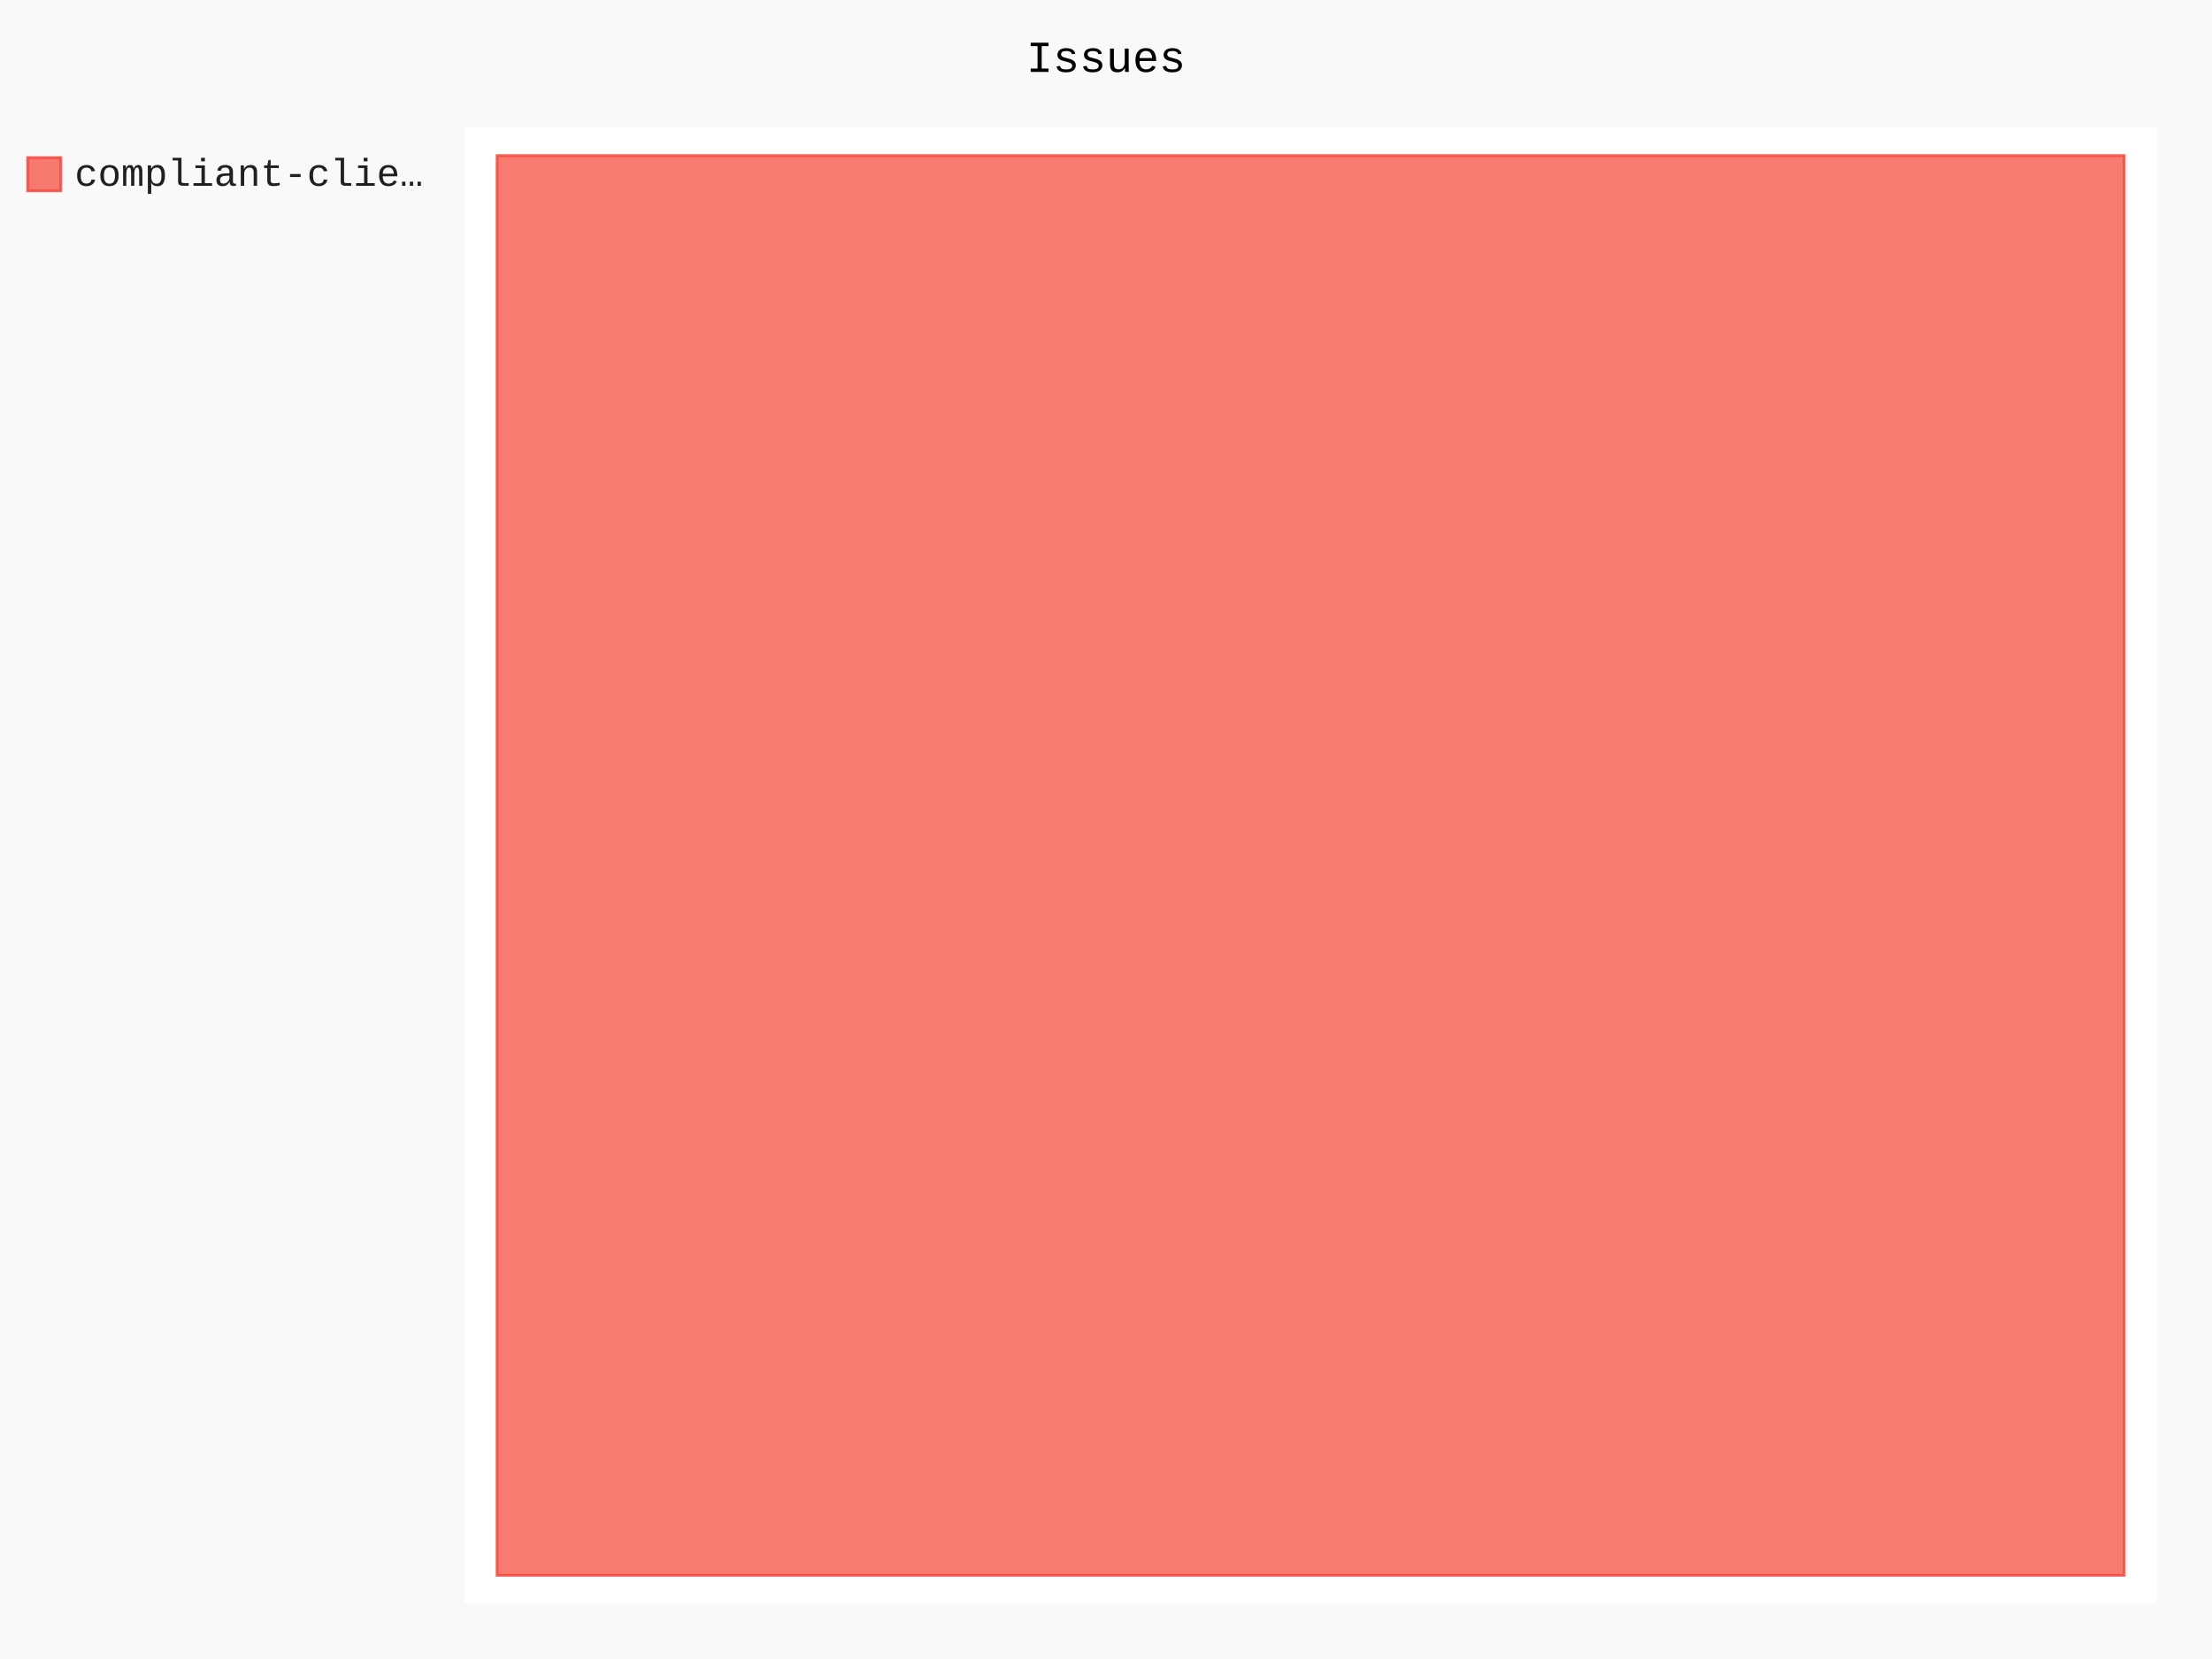
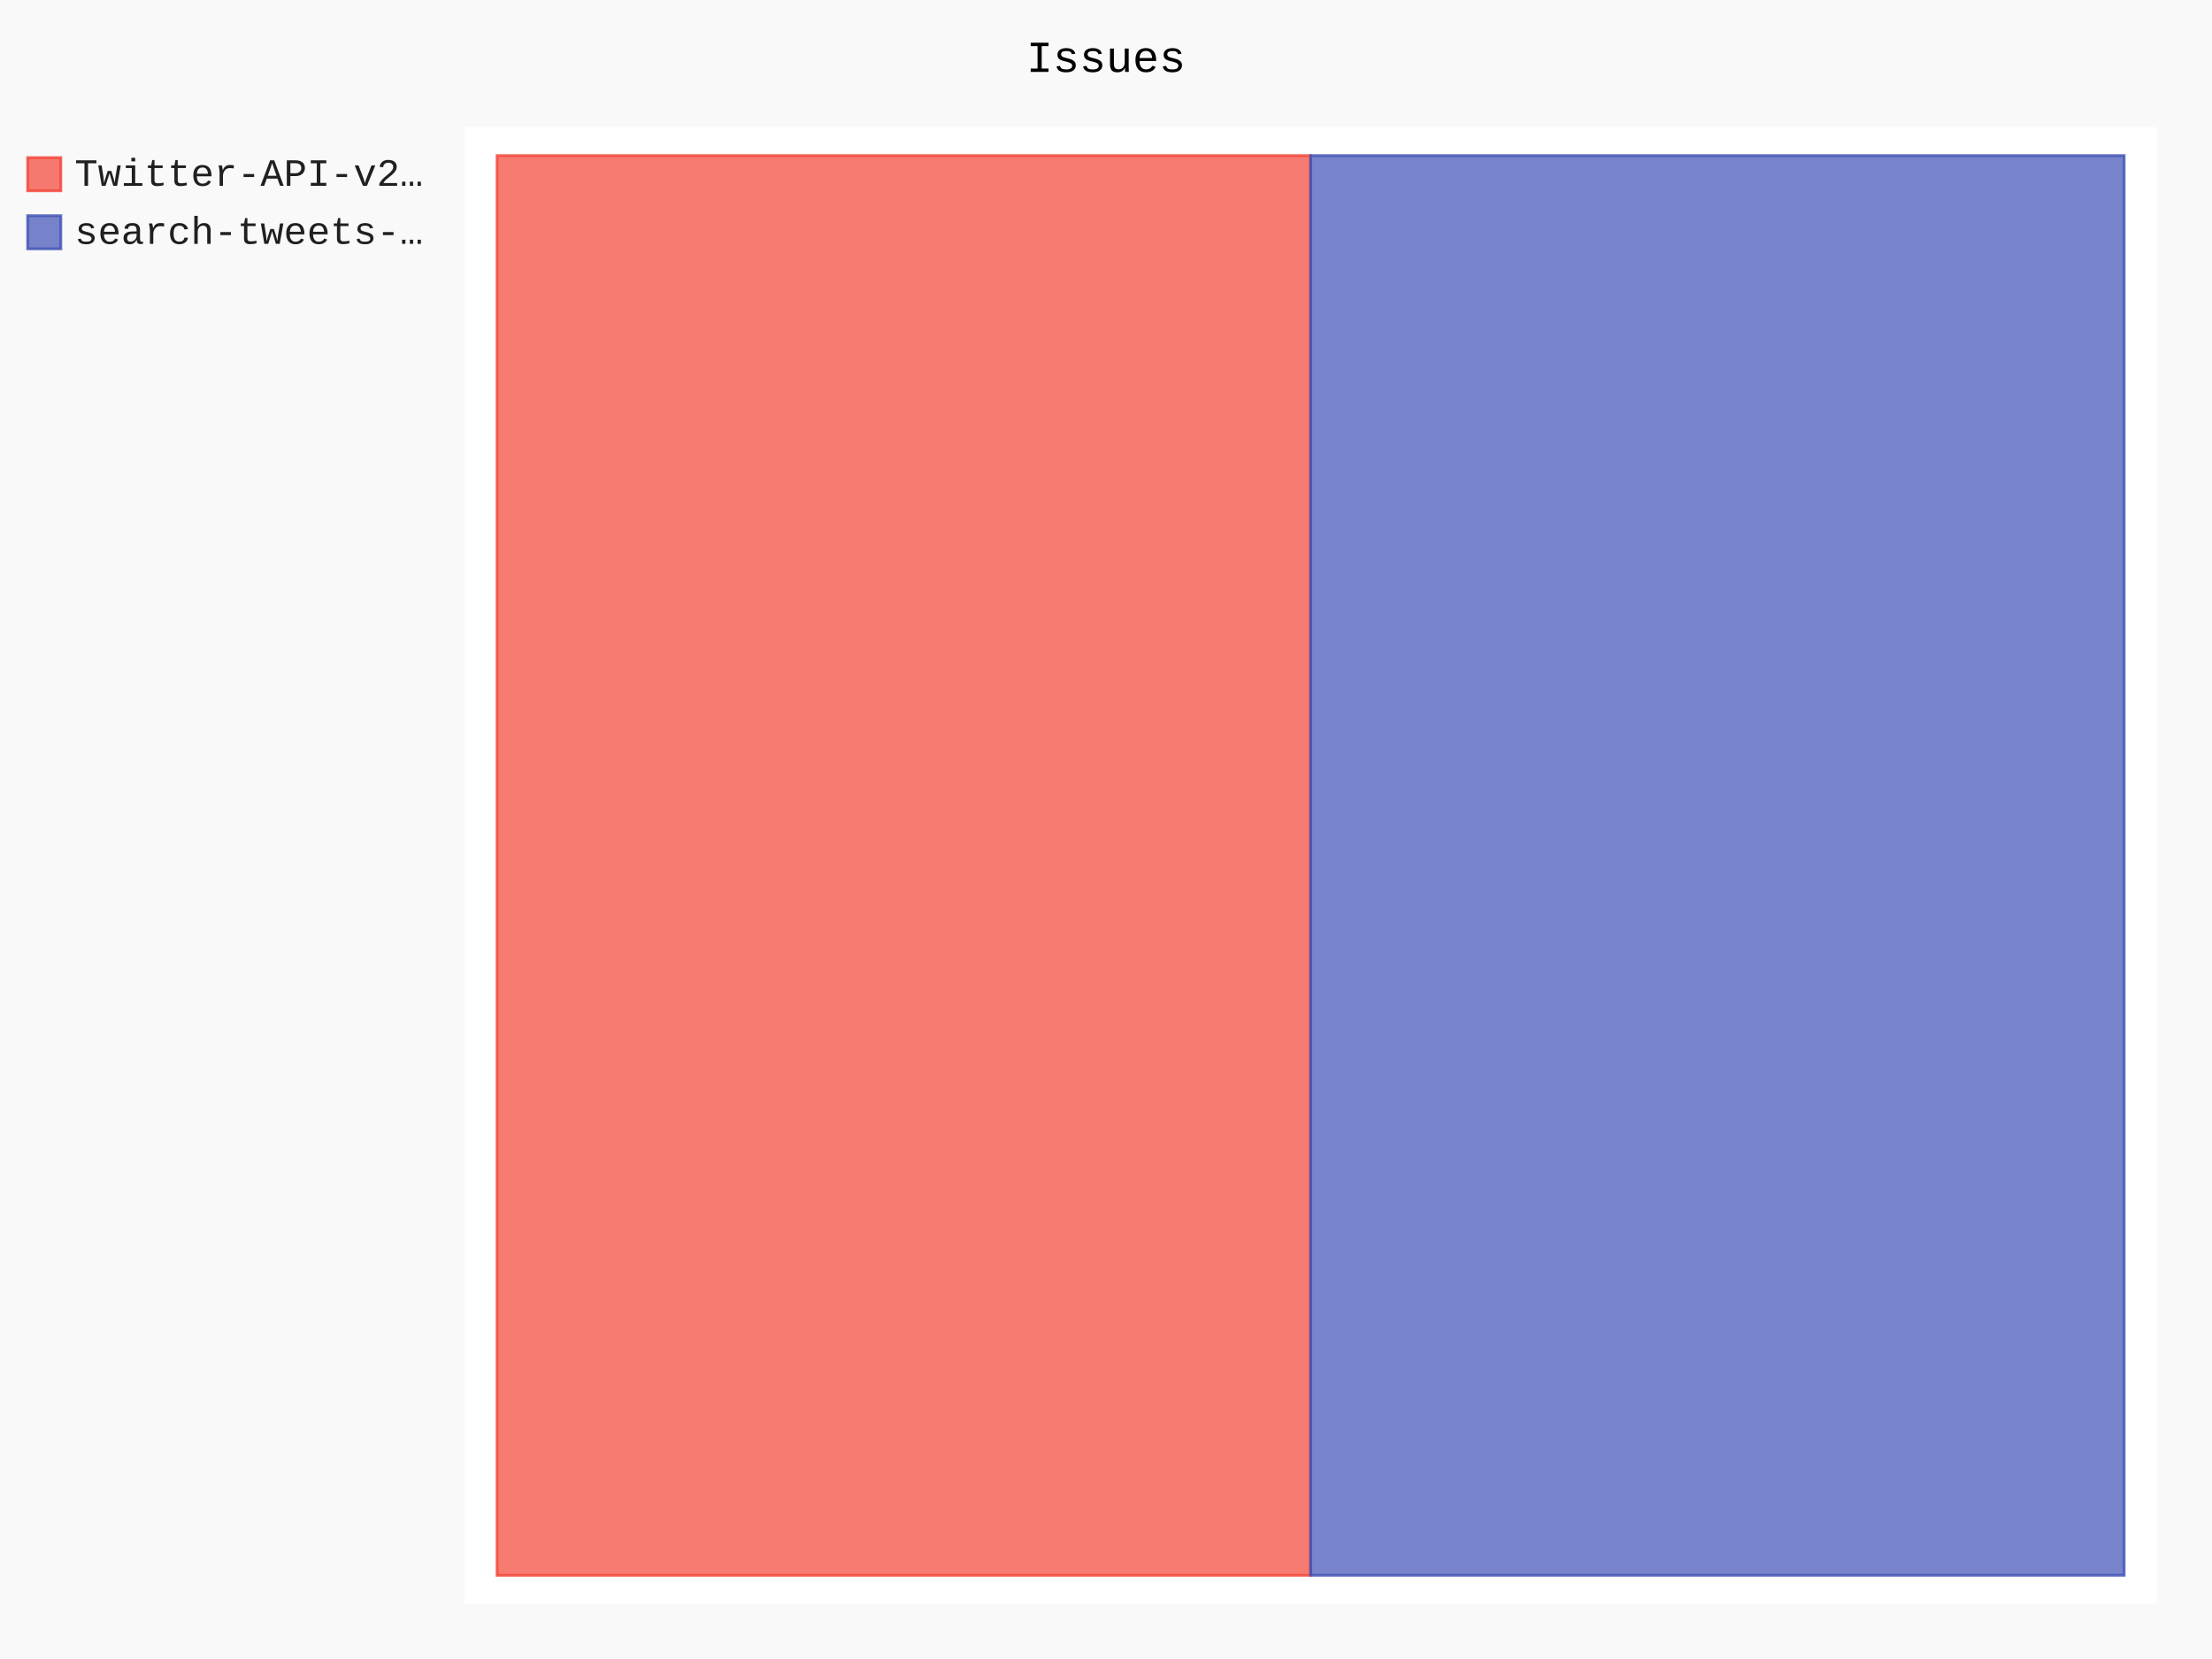
- <svg xmlns="http://www.w3.org/2000/svg" id="chart-049280ef-a29d-496a-a1d8-ce23f7ff703c" class="pygal-chart" viewBox="0 0 800 600">
+ <svg xmlns="http://www.w3.org/2000/svg" id="chart-2d57558b-5db5-4c68-a117-9bfde0aa4a43" class="pygal-chart" viewBox="0 0 800 600">
  <defs>
-     <style type="text/css">#chart-049280ef-a29d-496a-a1d8-ce23f7ff703c{-webkit-user-select:none;-webkit-font-smoothing:antialiased;font-family:Consolas,"Liberation Mono",Menlo,Courier,monospace}#chart-049280ef-a29d-496a-a1d8-ce23f7ff703c .title{font-family:Consolas,"Liberation Mono",Menlo,Courier,monospace;font-size:16px}#chart-049280ef-a29d-496a-a1d8-ce23f7ff703c .legends .legend text{font-family:Consolas,"Liberation Mono",Menlo,Courier,monospace;font-size:14px}#chart-049280ef-a29d-496a-a1d8-ce23f7ff703c .axis text{font-family:Consolas,"Liberation Mono",Menlo,Courier,monospace;font-size:10px}#chart-049280ef-a29d-496a-a1d8-ce23f7ff703c .axis text.major{font-family:Consolas,"Liberation Mono",Menlo,Courier,monospace;font-size:10px}#chart-049280ef-a29d-496a-a1d8-ce23f7ff703c .text-overlay text.value{font-family:Consolas,"Liberation Mono",Menlo,Courier,monospace;font-size:16px}#chart-049280ef-a29d-496a-a1d8-ce23f7ff703c .text-overlay text.label{font-family:Consolas,"Liberation Mono",Menlo,Courier,monospace;font-size:10px}#chart-049280ef-a29d-496a-a1d8-ce23f7ff703c .tooltip{font-family:Consolas,"Liberation Mono",Menlo,Courier,monospace;font-size:14px}#chart-049280ef-a29d-496a-a1d8-ce23f7ff703c text.no_data{font-family:Consolas,"Liberation Mono",Menlo,Courier,monospace;font-size:64px}
- #chart-049280ef-a29d-496a-a1d8-ce23f7ff703c{background-color:rgba(249,249,249,1)}#chart-049280ef-a29d-496a-a1d8-ce23f7ff703c path,#chart-049280ef-a29d-496a-a1d8-ce23f7ff703c line,#chart-049280ef-a29d-496a-a1d8-ce23f7ff703c rect,#chart-049280ef-a29d-496a-a1d8-ce23f7ff703c circle{-webkit-transition:150ms;-moz-transition:150ms;transition:150ms}#chart-049280ef-a29d-496a-a1d8-ce23f7ff703c .graph &gt; .background{fill:rgba(249,249,249,1)}#chart-049280ef-a29d-496a-a1d8-ce23f7ff703c .plot &gt; .background{fill:rgba(255,255,255,1)}#chart-049280ef-a29d-496a-a1d8-ce23f7ff703c .graph{fill:rgba(0,0,0,.87)}#chart-049280ef-a29d-496a-a1d8-ce23f7ff703c text.no_data{fill:rgba(0,0,0,1)}#chart-049280ef-a29d-496a-a1d8-ce23f7ff703c .title{fill:rgba(0,0,0,1)}#chart-049280ef-a29d-496a-a1d8-ce23f7ff703c .legends .legend text{fill:rgba(0,0,0,.87)}#chart-049280ef-a29d-496a-a1d8-ce23f7ff703c .legends .legend:hover text{fill:rgba(0,0,0,1)}#chart-049280ef-a29d-496a-a1d8-ce23f7ff703c .axis .line{stroke:rgba(0,0,0,1)}#chart-049280ef-a29d-496a-a1d8-ce23f7ff703c .axis .guide.line{stroke:rgba(0,0,0,.54)}#chart-049280ef-a29d-496a-a1d8-ce23f7ff703c .axis .major.line{stroke:rgba(0,0,0,.87)}#chart-049280ef-a29d-496a-a1d8-ce23f7ff703c .axis text.major{fill:rgba(0,0,0,1)}#chart-049280ef-a29d-496a-a1d8-ce23f7ff703c .axis.y .guides:hover .guide.line,#chart-049280ef-a29d-496a-a1d8-ce23f7ff703c .line-graph .axis.x .guides:hover .guide.line,#chart-049280ef-a29d-496a-a1d8-ce23f7ff703c .stackedline-graph .axis.x .guides:hover .guide.line,#chart-049280ef-a29d-496a-a1d8-ce23f7ff703c .xy-graph .axis.x .guides:hover .guide.line{stroke:rgba(0,0,0,1)}#chart-049280ef-a29d-496a-a1d8-ce23f7ff703c .axis .guides:hover text{fill:rgba(0,0,0,1)}#chart-049280ef-a29d-496a-a1d8-ce23f7ff703c .reactive{fill-opacity:.7;stroke-opacity:.8}#chart-049280ef-a29d-496a-a1d8-ce23f7ff703c .ci{stroke:rgba(0,0,0,.87)}#chart-049280ef-a29d-496a-a1d8-ce23f7ff703c .reactive.active,#chart-049280ef-a29d-496a-a1d8-ce23f7ff703c .active .reactive{fill-opacity:.8;stroke-opacity:.9;stroke-width:4}#chart-049280ef-a29d-496a-a1d8-ce23f7ff703c .ci .reactive.active{stroke-width:1.5}#chart-049280ef-a29d-496a-a1d8-ce23f7ff703c .series text{fill:rgba(0,0,0,1)}#chart-049280ef-a29d-496a-a1d8-ce23f7ff703c .tooltip rect{fill:rgba(255,255,255,1);stroke:rgba(0,0,0,1);-webkit-transition:opacity 150ms;-moz-transition:opacity 150ms;transition:opacity 150ms}#chart-049280ef-a29d-496a-a1d8-ce23f7ff703c .tooltip .label{fill:rgba(0,0,0,.87)}#chart-049280ef-a29d-496a-a1d8-ce23f7ff703c .tooltip .label{fill:rgba(0,0,0,.87)}#chart-049280ef-a29d-496a-a1d8-ce23f7ff703c .tooltip .legend{font-size:.8em;fill:rgba(0,0,0,.54)}#chart-049280ef-a29d-496a-a1d8-ce23f7ff703c .tooltip .x_label{font-size:.6em;fill:rgba(0,0,0,1)}#chart-049280ef-a29d-496a-a1d8-ce23f7ff703c .tooltip .xlink{font-size:.5em;text-decoration:underline}#chart-049280ef-a29d-496a-a1d8-ce23f7ff703c .tooltip .value{font-size:1.5em}#chart-049280ef-a29d-496a-a1d8-ce23f7ff703c .bound{font-size:.5em}#chart-049280ef-a29d-496a-a1d8-ce23f7ff703c .max-value{font-size:.75em;fill:rgba(0,0,0,.54)}#chart-049280ef-a29d-496a-a1d8-ce23f7ff703c .map-element{fill:rgba(255,255,255,1);stroke:rgba(0,0,0,.54) !important}#chart-049280ef-a29d-496a-a1d8-ce23f7ff703c .map-element .reactive{fill-opacity:inherit;stroke-opacity:inherit}#chart-049280ef-a29d-496a-a1d8-ce23f7ff703c .color-0,#chart-049280ef-a29d-496a-a1d8-ce23f7ff703c .color-0 a:visited{stroke:#F44336;fill:#F44336}#chart-049280ef-a29d-496a-a1d8-ce23f7ff703c .text-overlay .color-0 text{fill:black}
- #chart-049280ef-a29d-496a-a1d8-ce23f7ff703c text.no_data{text-anchor:middle}#chart-049280ef-a29d-496a-a1d8-ce23f7ff703c .guide.line{fill:none}#chart-049280ef-a29d-496a-a1d8-ce23f7ff703c .centered{text-anchor:middle}#chart-049280ef-a29d-496a-a1d8-ce23f7ff703c .title{text-anchor:middle}#chart-049280ef-a29d-496a-a1d8-ce23f7ff703c .legends .legend text{fill-opacity:1}#chart-049280ef-a29d-496a-a1d8-ce23f7ff703c .axis.x text{text-anchor:middle}#chart-049280ef-a29d-496a-a1d8-ce23f7ff703c .axis.x:not(.web) text[transform]{text-anchor:start}#chart-049280ef-a29d-496a-a1d8-ce23f7ff703c .axis.x:not(.web) text[transform].backwards{text-anchor:end}#chart-049280ef-a29d-496a-a1d8-ce23f7ff703c .axis.y text{text-anchor:end}#chart-049280ef-a29d-496a-a1d8-ce23f7ff703c .axis.y text[transform].backwards{text-anchor:start}#chart-049280ef-a29d-496a-a1d8-ce23f7ff703c .axis.y2 text{text-anchor:start}#chart-049280ef-a29d-496a-a1d8-ce23f7ff703c .axis.y2 text[transform].backwards{text-anchor:end}#chart-049280ef-a29d-496a-a1d8-ce23f7ff703c .axis .guide.line{stroke-dasharray:4,4}#chart-049280ef-a29d-496a-a1d8-ce23f7ff703c .axis .major.guide.line{stroke-dasharray:6,6}#chart-049280ef-a29d-496a-a1d8-ce23f7ff703c .horizontal .axis.y .guide.line,#chart-049280ef-a29d-496a-a1d8-ce23f7ff703c .horizontal .axis.y2 .guide.line,#chart-049280ef-a29d-496a-a1d8-ce23f7ff703c .vertical .axis.x .guide.line{opacity:0}#chart-049280ef-a29d-496a-a1d8-ce23f7ff703c .horizontal .axis.always_show .guide.line,#chart-049280ef-a29d-496a-a1d8-ce23f7ff703c .vertical .axis.always_show .guide.line{opacity:1 !important}#chart-049280ef-a29d-496a-a1d8-ce23f7ff703c .axis.y .guides:hover .guide.line,#chart-049280ef-a29d-496a-a1d8-ce23f7ff703c .axis.y2 .guides:hover .guide.line,#chart-049280ef-a29d-496a-a1d8-ce23f7ff703c .axis.x .guides:hover .guide.line{opacity:1}#chart-049280ef-a29d-496a-a1d8-ce23f7ff703c .axis .guides:hover text{opacity:1}#chart-049280ef-a29d-496a-a1d8-ce23f7ff703c .nofill{fill:none}#chart-049280ef-a29d-496a-a1d8-ce23f7ff703c .subtle-fill{fill-opacity:.2}#chart-049280ef-a29d-496a-a1d8-ce23f7ff703c .dot{stroke-width:1px;fill-opacity:1}#chart-049280ef-a29d-496a-a1d8-ce23f7ff703c .dot.active{stroke-width:5px}#chart-049280ef-a29d-496a-a1d8-ce23f7ff703c .dot.negative{fill:transparent}#chart-049280ef-a29d-496a-a1d8-ce23f7ff703c text,#chart-049280ef-a29d-496a-a1d8-ce23f7ff703c tspan{stroke:none !important}#chart-049280ef-a29d-496a-a1d8-ce23f7ff703c .series text.active{opacity:1}#chart-049280ef-a29d-496a-a1d8-ce23f7ff703c .tooltip rect{fill-opacity:.95;stroke-width:.5}#chart-049280ef-a29d-496a-a1d8-ce23f7ff703c .tooltip text{fill-opacity:1}#chart-049280ef-a29d-496a-a1d8-ce23f7ff703c .showable{visibility:hidden}#chart-049280ef-a29d-496a-a1d8-ce23f7ff703c .showable.shown{visibility:visible}#chart-049280ef-a29d-496a-a1d8-ce23f7ff703c .gauge-background{fill:rgba(229,229,229,1);stroke:none}#chart-049280ef-a29d-496a-a1d8-ce23f7ff703c .bg-lines{stroke:rgba(249,249,249,1);stroke-width:2px}</style>
+     <style type="text/css">#chart-2d57558b-5db5-4c68-a117-9bfde0aa4a43{-webkit-user-select:none;-webkit-font-smoothing:antialiased;font-family:Consolas,"Liberation Mono",Menlo,Courier,monospace}#chart-2d57558b-5db5-4c68-a117-9bfde0aa4a43 .title{font-family:Consolas,"Liberation Mono",Menlo,Courier,monospace;font-size:16px}#chart-2d57558b-5db5-4c68-a117-9bfde0aa4a43 .legends .legend text{font-family:Consolas,"Liberation Mono",Menlo,Courier,monospace;font-size:14px}#chart-2d57558b-5db5-4c68-a117-9bfde0aa4a43 .axis text{font-family:Consolas,"Liberation Mono",Menlo,Courier,monospace;font-size:10px}#chart-2d57558b-5db5-4c68-a117-9bfde0aa4a43 .axis text.major{font-family:Consolas,"Liberation Mono",Menlo,Courier,monospace;font-size:10px}#chart-2d57558b-5db5-4c68-a117-9bfde0aa4a43 .text-overlay text.value{font-family:Consolas,"Liberation Mono",Menlo,Courier,monospace;font-size:16px}#chart-2d57558b-5db5-4c68-a117-9bfde0aa4a43 .text-overlay text.label{font-family:Consolas,"Liberation Mono",Menlo,Courier,monospace;font-size:10px}#chart-2d57558b-5db5-4c68-a117-9bfde0aa4a43 .tooltip{font-family:Consolas,"Liberation Mono",Menlo,Courier,monospace;font-size:14px}#chart-2d57558b-5db5-4c68-a117-9bfde0aa4a43 text.no_data{font-family:Consolas,"Liberation Mono",Menlo,Courier,monospace;font-size:64px}
+ #chart-2d57558b-5db5-4c68-a117-9bfde0aa4a43{background-color:rgba(249,249,249,1)}#chart-2d57558b-5db5-4c68-a117-9bfde0aa4a43 path,#chart-2d57558b-5db5-4c68-a117-9bfde0aa4a43 line,#chart-2d57558b-5db5-4c68-a117-9bfde0aa4a43 rect,#chart-2d57558b-5db5-4c68-a117-9bfde0aa4a43 circle{-webkit-transition:150ms;-moz-transition:150ms;transition:150ms}#chart-2d57558b-5db5-4c68-a117-9bfde0aa4a43 .graph &gt; .background{fill:rgba(249,249,249,1)}#chart-2d57558b-5db5-4c68-a117-9bfde0aa4a43 .plot &gt; .background{fill:rgba(255,255,255,1)}#chart-2d57558b-5db5-4c68-a117-9bfde0aa4a43 .graph{fill:rgba(0,0,0,.87)}#chart-2d57558b-5db5-4c68-a117-9bfde0aa4a43 text.no_data{fill:rgba(0,0,0,1)}#chart-2d57558b-5db5-4c68-a117-9bfde0aa4a43 .title{fill:rgba(0,0,0,1)}#chart-2d57558b-5db5-4c68-a117-9bfde0aa4a43 .legends .legend text{fill:rgba(0,0,0,.87)}#chart-2d57558b-5db5-4c68-a117-9bfde0aa4a43 .legends .legend:hover text{fill:rgba(0,0,0,1)}#chart-2d57558b-5db5-4c68-a117-9bfde0aa4a43 .axis .line{stroke:rgba(0,0,0,1)}#chart-2d57558b-5db5-4c68-a117-9bfde0aa4a43 .axis .guide.line{stroke:rgba(0,0,0,.54)}#chart-2d57558b-5db5-4c68-a117-9bfde0aa4a43 .axis .major.line{stroke:rgba(0,0,0,.87)}#chart-2d57558b-5db5-4c68-a117-9bfde0aa4a43 .axis text.major{fill:rgba(0,0,0,1)}#chart-2d57558b-5db5-4c68-a117-9bfde0aa4a43 .axis.y .guides:hover .guide.line,#chart-2d57558b-5db5-4c68-a117-9bfde0aa4a43 .line-graph .axis.x .guides:hover .guide.line,#chart-2d57558b-5db5-4c68-a117-9bfde0aa4a43 .stackedline-graph .axis.x .guides:hover .guide.line,#chart-2d57558b-5db5-4c68-a117-9bfde0aa4a43 .xy-graph .axis.x .guides:hover .guide.line{stroke:rgba(0,0,0,1)}#chart-2d57558b-5db5-4c68-a117-9bfde0aa4a43 .axis .guides:hover text{fill:rgba(0,0,0,1)}#chart-2d57558b-5db5-4c68-a117-9bfde0aa4a43 .reactive{fill-opacity:.7;stroke-opacity:.8}#chart-2d57558b-5db5-4c68-a117-9bfde0aa4a43 .ci{stroke:rgba(0,0,0,.87)}#chart-2d57558b-5db5-4c68-a117-9bfde0aa4a43 .reactive.active,#chart-2d57558b-5db5-4c68-a117-9bfde0aa4a43 .active .reactive{fill-opacity:.8;stroke-opacity:.9;stroke-width:4}#chart-2d57558b-5db5-4c68-a117-9bfde0aa4a43 .ci .reactive.active{stroke-width:1.5}#chart-2d57558b-5db5-4c68-a117-9bfde0aa4a43 .series text{fill:rgba(0,0,0,1)}#chart-2d57558b-5db5-4c68-a117-9bfde0aa4a43 .tooltip rect{fill:rgba(255,255,255,1);stroke:rgba(0,0,0,1);-webkit-transition:opacity 150ms;-moz-transition:opacity 150ms;transition:opacity 150ms}#chart-2d57558b-5db5-4c68-a117-9bfde0aa4a43 .tooltip .label{fill:rgba(0,0,0,.87)}#chart-2d57558b-5db5-4c68-a117-9bfde0aa4a43 .tooltip .label{fill:rgba(0,0,0,.87)}#chart-2d57558b-5db5-4c68-a117-9bfde0aa4a43 .tooltip .legend{font-size:.8em;fill:rgba(0,0,0,.54)}#chart-2d57558b-5db5-4c68-a117-9bfde0aa4a43 .tooltip .x_label{font-size:.6em;fill:rgba(0,0,0,1)}#chart-2d57558b-5db5-4c68-a117-9bfde0aa4a43 .tooltip .xlink{font-size:.5em;text-decoration:underline}#chart-2d57558b-5db5-4c68-a117-9bfde0aa4a43 .tooltip .value{font-size:1.5em}#chart-2d57558b-5db5-4c68-a117-9bfde0aa4a43 .bound{font-size:.5em}#chart-2d57558b-5db5-4c68-a117-9bfde0aa4a43 .max-value{font-size:.75em;fill:rgba(0,0,0,.54)}#chart-2d57558b-5db5-4c68-a117-9bfde0aa4a43 .map-element{fill:rgba(255,255,255,1);stroke:rgba(0,0,0,.54) !important}#chart-2d57558b-5db5-4c68-a117-9bfde0aa4a43 .map-element .reactive{fill-opacity:inherit;stroke-opacity:inherit}#chart-2d57558b-5db5-4c68-a117-9bfde0aa4a43 .color-0,#chart-2d57558b-5db5-4c68-a117-9bfde0aa4a43 .color-0 a:visited{stroke:#F44336;fill:#F44336}#chart-2d57558b-5db5-4c68-a117-9bfde0aa4a43 .color-1,#chart-2d57558b-5db5-4c68-a117-9bfde0aa4a43 .color-1 a:visited{stroke:#3F51B5;fill:#3F51B5}#chart-2d57558b-5db5-4c68-a117-9bfde0aa4a43 .text-overlay .color-0 text{fill:black}#chart-2d57558b-5db5-4c68-a117-9bfde0aa4a43 .text-overlay .color-1 text{fill:black}
+ #chart-2d57558b-5db5-4c68-a117-9bfde0aa4a43 text.no_data{text-anchor:middle}#chart-2d57558b-5db5-4c68-a117-9bfde0aa4a43 .guide.line{fill:none}#chart-2d57558b-5db5-4c68-a117-9bfde0aa4a43 .centered{text-anchor:middle}#chart-2d57558b-5db5-4c68-a117-9bfde0aa4a43 .title{text-anchor:middle}#chart-2d57558b-5db5-4c68-a117-9bfde0aa4a43 .legends .legend text{fill-opacity:1}#chart-2d57558b-5db5-4c68-a117-9bfde0aa4a43 .axis.x text{text-anchor:middle}#chart-2d57558b-5db5-4c68-a117-9bfde0aa4a43 .axis.x:not(.web) text[transform]{text-anchor:start}#chart-2d57558b-5db5-4c68-a117-9bfde0aa4a43 .axis.x:not(.web) text[transform].backwards{text-anchor:end}#chart-2d57558b-5db5-4c68-a117-9bfde0aa4a43 .axis.y text{text-anchor:end}#chart-2d57558b-5db5-4c68-a117-9bfde0aa4a43 .axis.y text[transform].backwards{text-anchor:start}#chart-2d57558b-5db5-4c68-a117-9bfde0aa4a43 .axis.y2 text{text-anchor:start}#chart-2d57558b-5db5-4c68-a117-9bfde0aa4a43 .axis.y2 text[transform].backwards{text-anchor:end}#chart-2d57558b-5db5-4c68-a117-9bfde0aa4a43 .axis .guide.line{stroke-dasharray:4,4}#chart-2d57558b-5db5-4c68-a117-9bfde0aa4a43 .axis .major.guide.line{stroke-dasharray:6,6}#chart-2d57558b-5db5-4c68-a117-9bfde0aa4a43 .horizontal .axis.y .guide.line,#chart-2d57558b-5db5-4c68-a117-9bfde0aa4a43 .horizontal .axis.y2 .guide.line,#chart-2d57558b-5db5-4c68-a117-9bfde0aa4a43 .vertical .axis.x .guide.line{opacity:0}#chart-2d57558b-5db5-4c68-a117-9bfde0aa4a43 .horizontal .axis.always_show .guide.line,#chart-2d57558b-5db5-4c68-a117-9bfde0aa4a43 .vertical .axis.always_show .guide.line{opacity:1 !important}#chart-2d57558b-5db5-4c68-a117-9bfde0aa4a43 .axis.y .guides:hover .guide.line,#chart-2d57558b-5db5-4c68-a117-9bfde0aa4a43 .axis.y2 .guides:hover .guide.line,#chart-2d57558b-5db5-4c68-a117-9bfde0aa4a43 .axis.x .guides:hover .guide.line{opacity:1}#chart-2d57558b-5db5-4c68-a117-9bfde0aa4a43 .axis .guides:hover text{opacity:1}#chart-2d57558b-5db5-4c68-a117-9bfde0aa4a43 .nofill{fill:none}#chart-2d57558b-5db5-4c68-a117-9bfde0aa4a43 .subtle-fill{fill-opacity:.2}#chart-2d57558b-5db5-4c68-a117-9bfde0aa4a43 .dot{stroke-width:1px;fill-opacity:1}#chart-2d57558b-5db5-4c68-a117-9bfde0aa4a43 .dot.active{stroke-width:5px}#chart-2d57558b-5db5-4c68-a117-9bfde0aa4a43 .dot.negative{fill:transparent}#chart-2d57558b-5db5-4c68-a117-9bfde0aa4a43 text,#chart-2d57558b-5db5-4c68-a117-9bfde0aa4a43 tspan{stroke:none !important}#chart-2d57558b-5db5-4c68-a117-9bfde0aa4a43 .series text.active{opacity:1}#chart-2d57558b-5db5-4c68-a117-9bfde0aa4a43 .tooltip rect{fill-opacity:.95;stroke-width:.5}#chart-2d57558b-5db5-4c68-a117-9bfde0aa4a43 .tooltip text{fill-opacity:1}#chart-2d57558b-5db5-4c68-a117-9bfde0aa4a43 .showable{visibility:hidden}#chart-2d57558b-5db5-4c68-a117-9bfde0aa4a43 .showable.shown{visibility:visible}#chart-2d57558b-5db5-4c68-a117-9bfde0aa4a43 .gauge-background{fill:rgba(229,229,229,1);stroke:none}#chart-2d57558b-5db5-4c68-a117-9bfde0aa4a43 .bg-lines{stroke:rgba(249,249,249,1);stroke-width:2px}</style>
  </defs>
  <g class="graph treemap-graph vertical">
    <rect x="0" y="0" width="800" height="600" class="background" />
    <g transform="translate(168, 46)" class="plot">
      <rect x="0" y="0" width="612.0" height="534" class="background" />
      <g class="series serie-0 color-0">
        <g class="rects">
          <g class="rect">
-             <rect x="11.769" y="10.269" width="588.462" height="513.462" class="rect reactive tooltip-trigger" />
+             <rect x="11.769" y="10.269" width="294.231" height="513.462" class="rect reactive tooltip-trigger" />
+           </g>
+         </g>
+       </g>
+       <g class="series serie-1 color-1">
+         <g class="rects">
+           <g class="rect">
+             <rect x="306" y="10.269" width="294.231" height="513.462" class="rect reactive tooltip-trigger" />
          </g>
        </g>
      </g>
    </g>
    <g class="titles">
      <text x="400.0" y="26" class="title plot_title">Issues</text>
    </g>
    <g transform="translate(168, 46)" class="plot overlay">
      <g class="series serie-0 color-0" />
+       <g class="series serie-1 color-1" />
    </g>
    <g transform="translate(168, 46)" class="plot text-overlay">
      <g class="series serie-0 color-0" />
+       <g class="series serie-1 color-1" />
    </g>
    <g transform="translate(168, 46)" class="plot tooltip-overlay">
      <g transform="translate(0 0)" style="opacity: 0" class="tooltip">
        <rect rx="0" ry="0" width="0" height="0" class="tooltip-box" />
        <g class="text" />
      </g>
    </g>
    <g transform="translate(10, 56)" class="legends">
      <g id="activate-serie-0" class="legend reactive activate-serie">
        <rect x="0.0" y="1.0" width="12" height="12" class="color-0 reactive" />
-         <text x="17.0" y="11.2">compliant-clie…</text>
+         <text x="17.0" y="11.2">Twitter-API-v2…</text>
+       </g>
+       <g id="activate-serie-1" class="legend reactive activate-serie">
+         <rect x="0.0" y="22.0" width="12" height="12" class="color-1 reactive" />
+         <text x="17.0" y="32.2">search-tweets-…</text>
      </g>
    </g>
    <g transform="translate(790, 56)" class="legends" />
  </g>
</svg>
